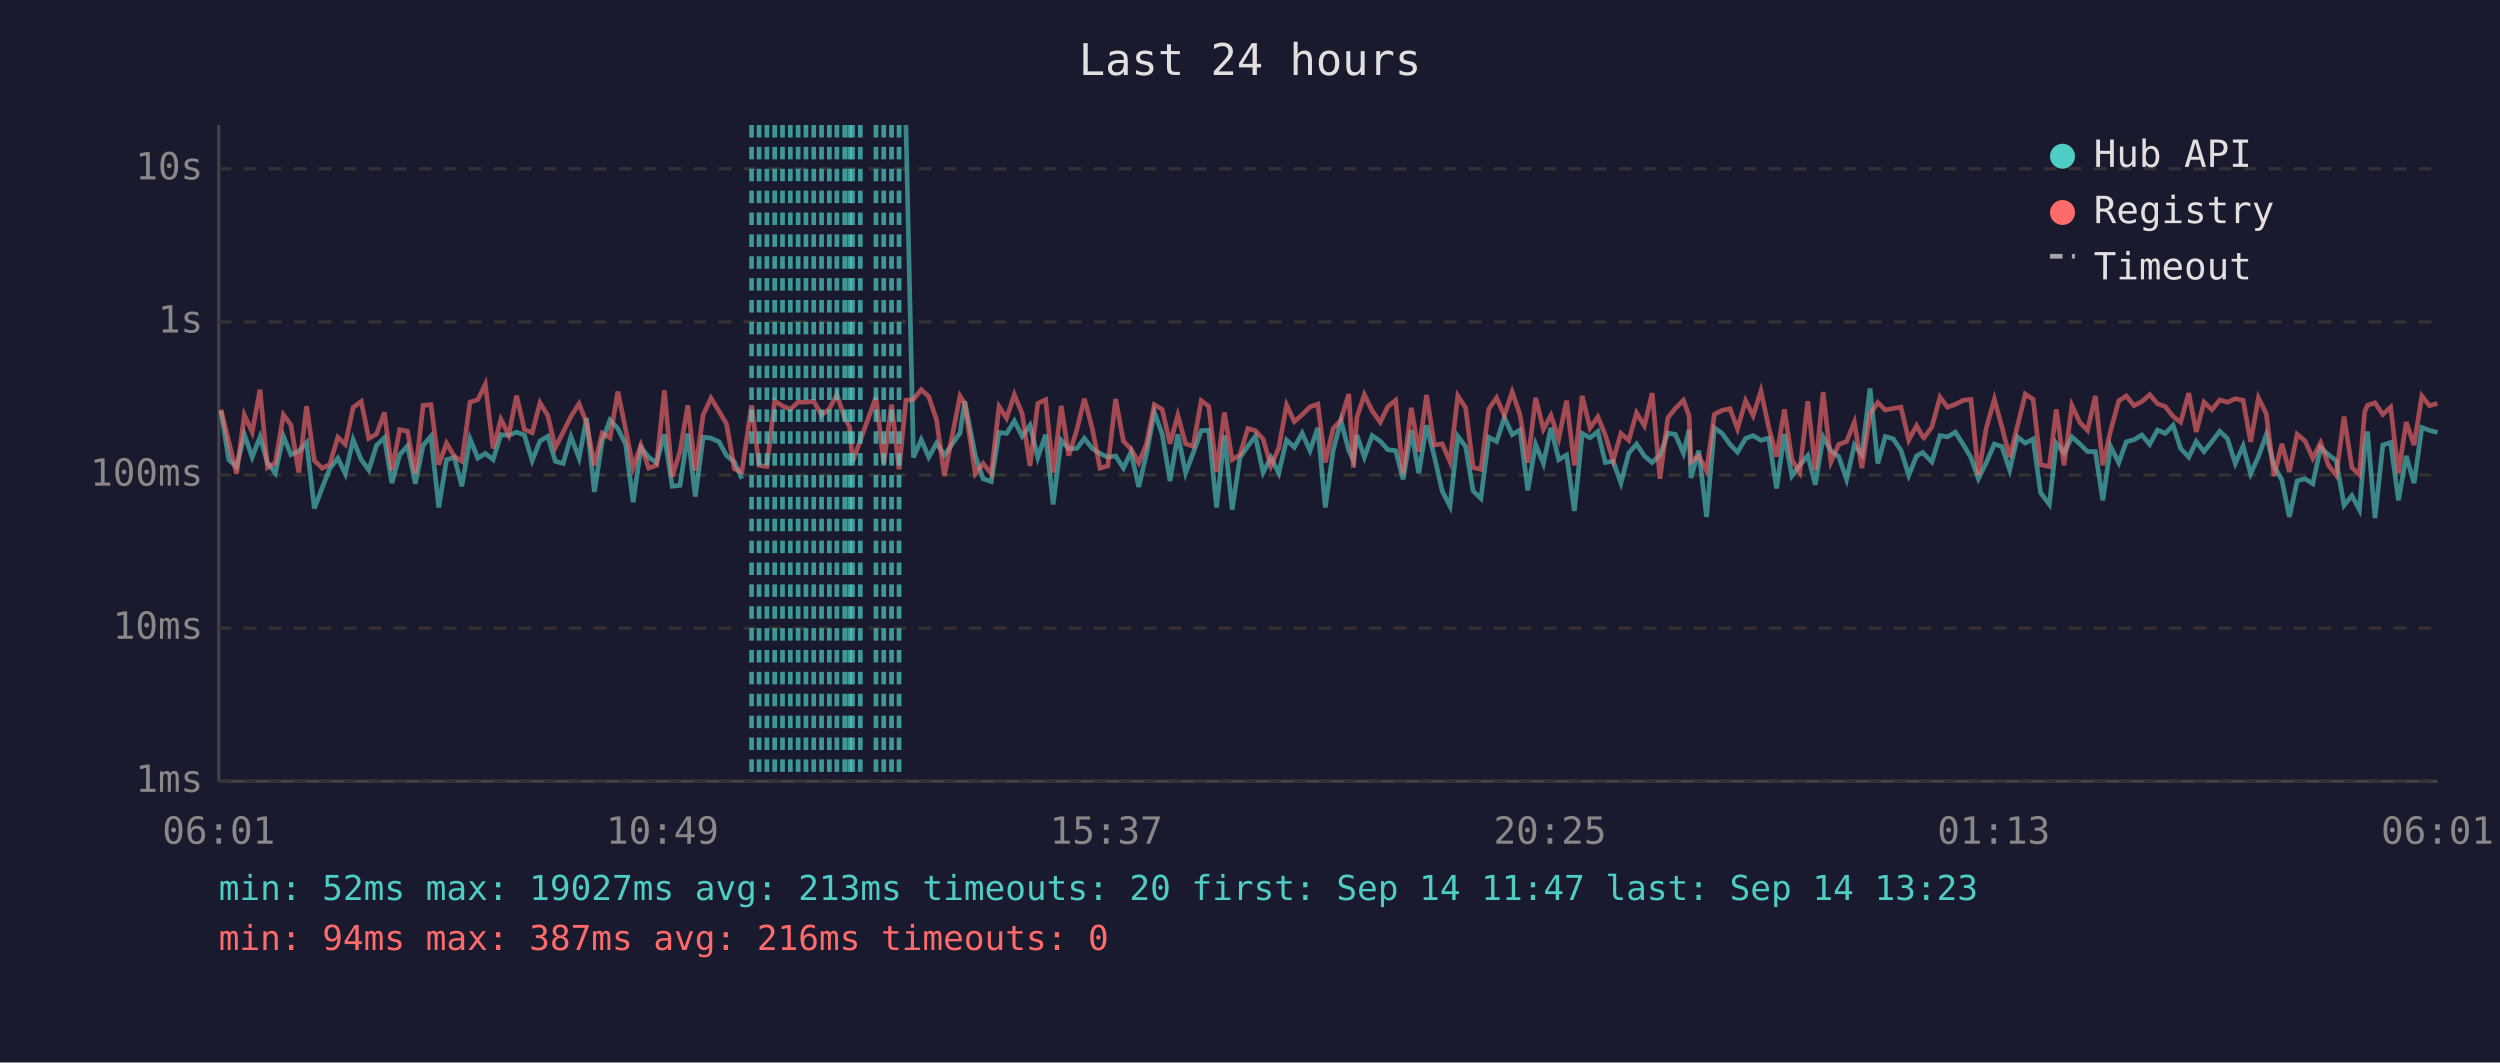
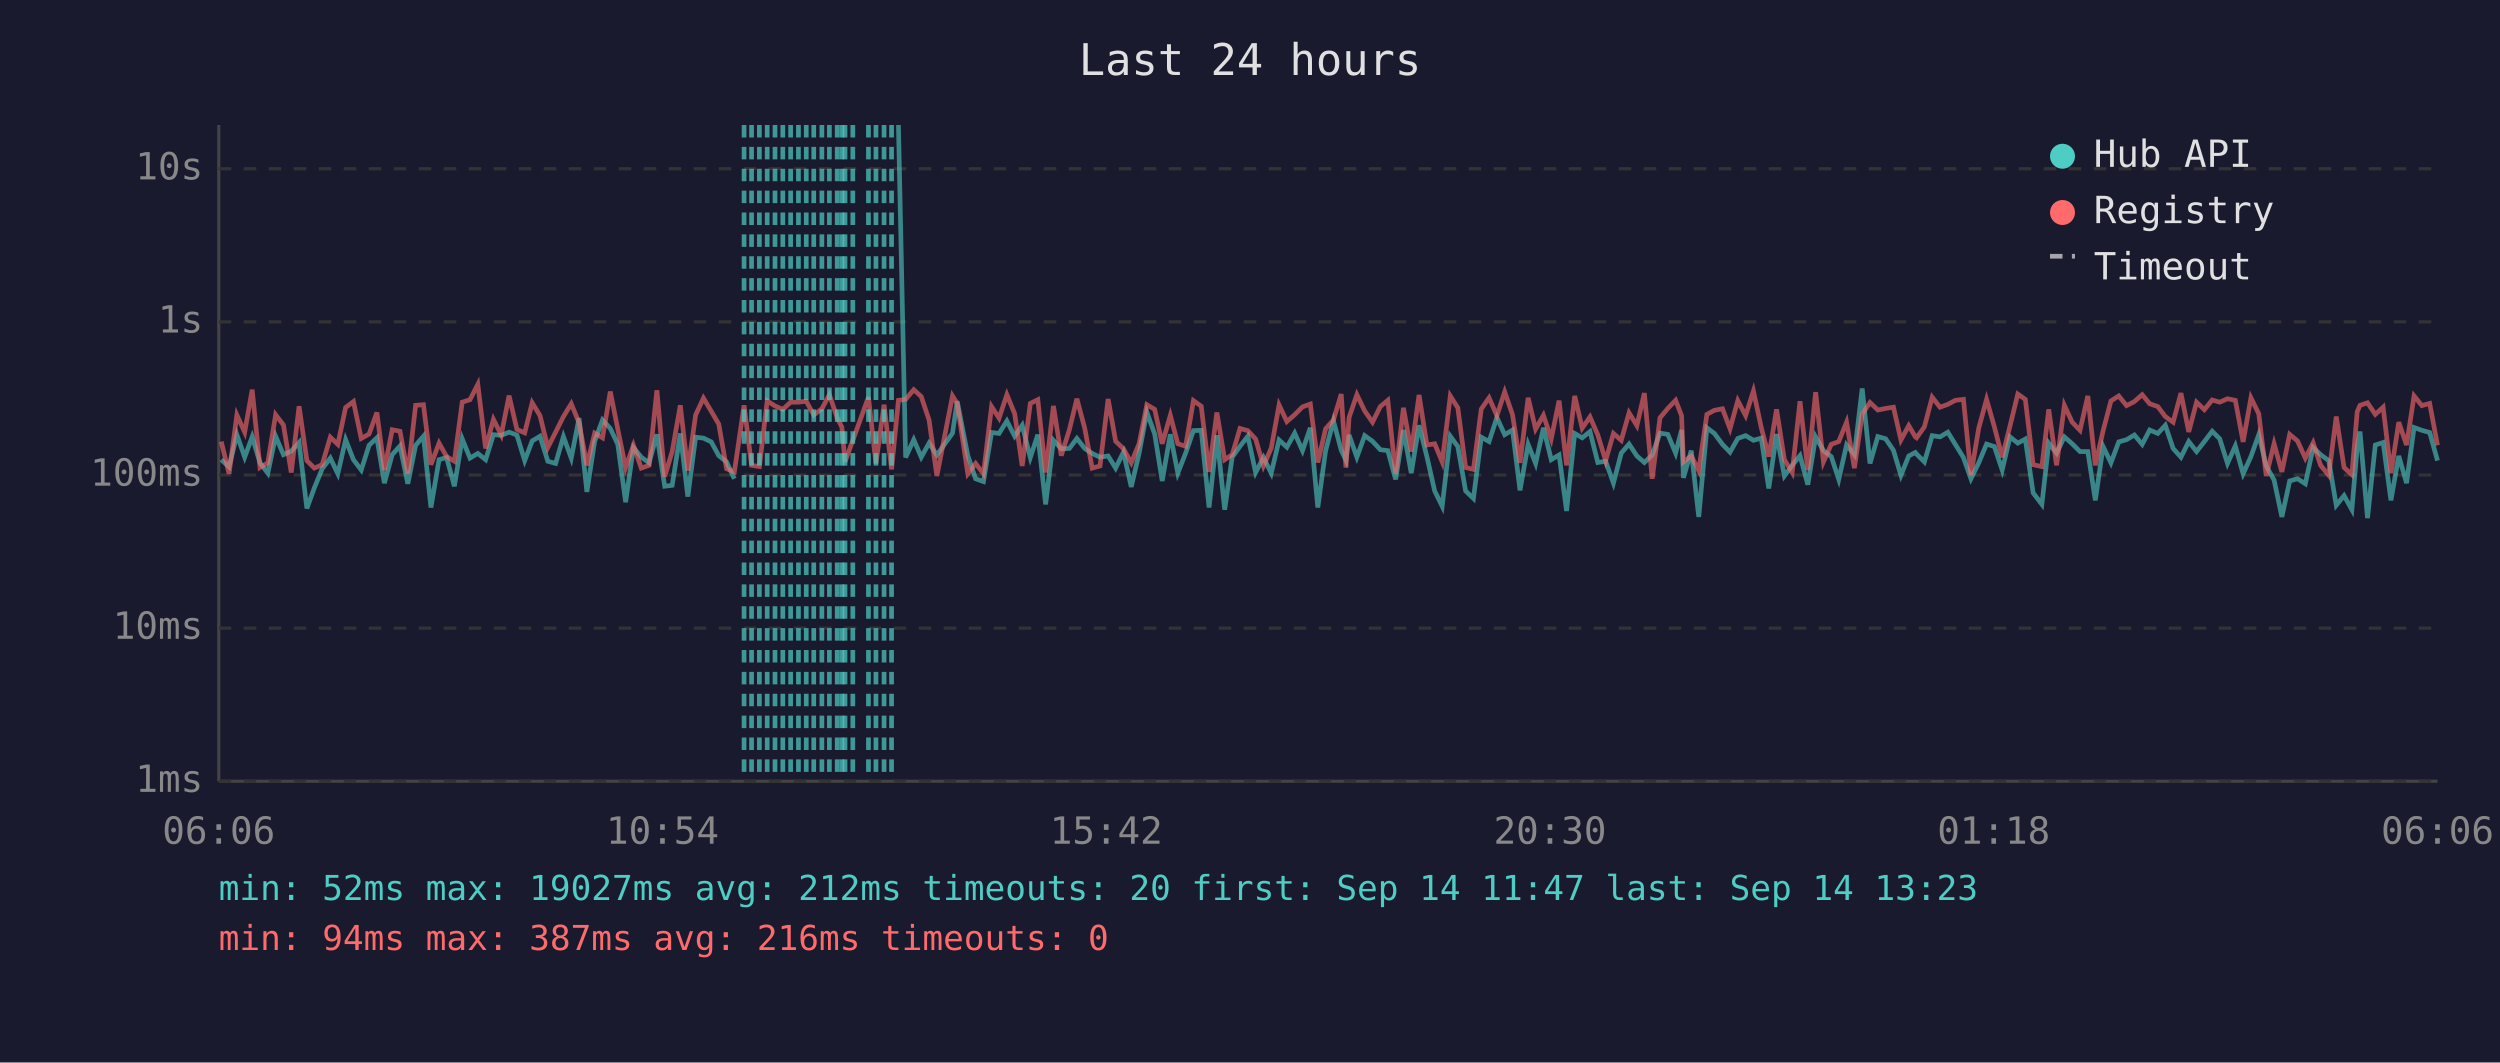
<svg xmlns="http://www.w3.org/2000/svg" viewBox="0 0 800 340" font-family="monospace" font-size="12">
  <rect width="800" height="340" fill="#1a1a2e" />
  <text x="400" y="24" fill="#e0e0e0" font-size="14" text-anchor="middle">Last 24 hours</text>
  <line x1="70" y1="40" x2="70" y2="250" stroke="#444" stroke-width="1" />
  <line x1="70" y1="250" x2="780" y2="250" stroke="#444" stroke-width="1" />
  <line x1="70" y1="250" x2="780" y2="250" stroke="#333" stroke-width="1" stroke-dasharray="4" />
  <text x="65" y="250" fill="#888" text-anchor="end" dominant-baseline="middle">1ms</text>
  <line x1="70" y1="201" x2="780" y2="201" stroke="#333" stroke-width="1" stroke-dasharray="4" />
  <text x="65" y="201" fill="#888" text-anchor="end" dominant-baseline="middle">10ms</text>
  <line x1="70" y1="152" x2="780" y2="152" stroke="#333" stroke-width="1" stroke-dasharray="4" />
  <text x="65" y="152" fill="#888" text-anchor="end" dominant-baseline="middle">100ms</text>
  <line x1="70" y1="103" x2="780" y2="103" stroke="#333" stroke-width="1" stroke-dasharray="4" />
  <text x="65" y="103" fill="#888" text-anchor="end" dominant-baseline="middle">1s</text>
  <line x1="70" y1="54" x2="780" y2="54" stroke="#333" stroke-width="1" stroke-dasharray="4" />
  <text x="65" y="54" fill="#888" text-anchor="end" dominant-baseline="middle">10s</text>
-   <text x="70" y="270" fill="#888" text-anchor="middle">06:01</text>
-   <text x="212" y="270" fill="#888" text-anchor="middle">10:49</text>
-   <text x="354" y="270" fill="#888" text-anchor="middle">15:37</text>
-   <text x="496" y="270" fill="#888" text-anchor="middle">20:25</text>
-   <text x="638" y="270" fill="#888" text-anchor="middle">01:13</text>
-   <text x="780" y="270" fill="#888" text-anchor="middle">06:01</text>
-   <polyline points="70.7,131.5 73.2,147.1 75.7,149.4 78.2,139.1 80.7,146.3 83.2,139.8 85.6,148.1 88.1,151.4 90.7,139.6 93.1,145.5 95.6,144.4 98.1,141.6 100.6,162.7 103.1,156.1 105.5,150.0 108.1,146.6 110.5,151.6 113.0,140.7 115.6,147.1 118.0,150.4 120.5,142.5 123.0,140.1 125.4,154.6 127.9,145.5 130.4,142.7 132.9,154.8 135.4,142.5 137.9,139.6 140.4,162.4 142.9,147.1 145.4,146.4 147.8,155.6 150.4,140.4 152.9,146.6 155.3,145.1 157.8,147.1 160.3,139.1 162.8,139.3 165.3,138.3 167.8,139.2 170.3,147.4 172.8,141.1 175.3,139.6 177.7,147.6 180.2,148.3 182.7,139.7 185.3,146.6 187.7,133.8 190.2,157.4 192.7,141.2 195.2,134.4 197.7,137.1 200.2,142.2 202.6,160.7 205.1,143.2 207.6,146.3 210.1,148.1 212.6,139.0 215.1,155.6 217.6,155.3 220.1,138.7 222.5,158.9 225.0,139.9 227.5,140.2 230.1,141.4 232.5,145.8 235.0,147.8 237.4,153.2" fill="none" stroke="#4ecdc4" stroke-width="1.5" opacity="0.6" />
-   <polyline points="289.9,40.0 292.3,146.4 294.8,140.7 297.2,146.3 299.7,141.8 302.2,145.6 307.2,138.6 308.7,128.4 312.1,145.8 314.6,153.2 317.2,154.1 319.7,138.4 322.1,138.7 324.6,134.7 327.1,139.6 329.6,136.1 332.1,146.4 334.6,139.1 337.0,161.4 339.6,140.9 342.0,143.6 344.6,143.5 347.0,140.3 349.5,143.5 352.0,145.1 354.5,146.3 357.0,145.9 359.5,149.8 361.9,144.7 364.4,155.8 366.9,145.1 369.4,131.9 371.9,138.9 374.4,153.9 376.9,139.0 379.4,151.4 381.8,145.0 384.4,137.8 386.8,137.7 389.3,162.4 391.8,139.3 394.3,163.1 396.8,146.3 399.3,142.8 401.7,139.6 404.2,151.2 406.7,146.4 409.2,151.4 411.7,140.8 414.2,143.1 416.7,138.6 419.2,144.2 421.7,136.9 424.1,162.4 426.6,144.2 429.1,134.7 431.6,144.1 433.1,147.3 434.2,139.2 436.6,146.3 439.1,139.4 441.7,141.2 444.1,143.9 446.6,144.2 449.0,153.4 451.6,137.6 454.0,151.4 456.5,136.1 459.0,146.1 461.5,157.1 464.0,162.0 466.5,139.6 469.0,142.9 471.4,157.1 473.9,159.5 476.4,139.9 478.9,141.3 481.4,133.6 483.9,139.1 486.4,137.6 488.9,156.9 491.4,142.2 493.9,148.3 496.3,136.9 498.8,147.1 501.3,145.6 503.8,163.5 506.3,138.7 508.8,140.1 511.3,138.1 513.7,148.0 516.2,147.6 518.7,154.6 521.2,145.0 523.7,142.1 526.2,145.9 528.7,148.0 531.2,145.6 533.7,138.6 536.1,139.0 538.7,145.0 540.5,137.6 541.1,152.9 543.6,144.2 546.1,165.4 548.6,136.9 551.1,138.7 553.6,142.2 556.0,144.7 558.6,140.3 561.0,139.4 563.5,140.9 566.0,140.2 568.5,156.3 571.0,138.9 573.4,152.3 575.9,148.9 578.5,145.8 580.9,155.1 583.4,139.8 585.9,144.2 588.4,146.1 590.9,153.4 593.4,142.4 595.8,145.5 598.4,124.3 600.9,148.3 603.3,139.7 605.8,140.4 608.3,144.1 610.8,152.1 613.3,145.9 615.3,144.8 615.7,145.3 618.2,147.8 620.8,139.4 623.2,139.8 625.7,138.3 628.2,142.2 630.7,146.4 633.1,153.2 635.6,148.1 638.2,142.1 640.6,142.9 643.1,150.4 645.6,139.8 648.1,141.8 650.6,140.5 653.0,157.7 655.8,161.4 658.0,141.8 660.5,145.0 663.0,139.8 665.5,142.0 668.0,144.5 670.5,144.5 672.9,160.1 675.4,142.9 678.0,148.1 680.4,141.4 682.9,140.7 685.4,139.2 687.9,142.2 690.4,137.6 692.9,138.7 695.4,136.1 697.8,143.5 700.4,146.3 702.8,141.3 705.3,144.5 707.8,141.3 710.3,138.0 712.8,140.4 715.3,148.3 717.8,142.7 720.2,151.6 722.7,146.1 725.2,139.1 727.7,149.1 730.2,153.6 732.6,165.4 735.1,153.9 737.6,153.2 740.1,154.8 742.6,143.2 745.1,145.5 747.6,147.4 750.1,161.7 752.6,158.6 755.0,163.1 756.7,143.1 757.6,138.1 760.0,165.8 762.5,142.4 765.0,141.6 767.5,160.1 770.0,145.9 772.5,154.6 775.0,136.8 777.4,137.7 780.0,138.4" fill="none" stroke="#4ecdc4" stroke-width="1.5" opacity="0.6" />
-   <polyline points="70.7,131.1 73.2,141.3 75.7,151.6 78.2,132.8 80.7,138.3 83.2,124.7 85.6,149.6 88.1,148.1 90.7,132.7 93.1,136.0 95.6,151.2 98.1,130.0 100.6,147.4 103.1,149.8 105.5,148.7 108.1,139.9 110.5,142.2 113.0,130.4 115.6,128.5 118.0,140.3 120.5,138.9 123.0,132.0 125.4,150.4 127.9,137.5 130.4,138.0 132.9,151.6 135.4,129.7 137.9,129.5 140.4,148.7 142.9,141.8 145.4,146.1 147.8,147.6 150.4,128.7 152.9,127.9 155.3,123.0 157.8,143.5 160.3,134.2 162.8,139.2 165.3,126.6 167.8,137.4 170.3,138.5 172.8,128.9 175.3,133.0 177.7,143.2 180.2,138.3 182.7,133.3 185.3,129.2 187.7,135.3 190.2,148.9 192.7,138.6 195.2,140.1 197.7,125.3 200.2,137.4 202.6,149.6 205.1,142.5 207.6,149.8 210.1,148.9 212.6,124.9 215.1,152.5 217.6,144.5 220.1,129.7 222.5,150.6 225.0,132.8 227.5,127.4 230.1,131.6 232.5,135.7 235.0,150.0 237.4,151.0 240.5,129.7 242.9,148.9 245.4,149.3 247.9,128.3 250.4,129.9 252.9,131.0 255.4,128.7 257.9,128.7 260.4,128.4 262.9,132.8 265.4,130.8 267.8,126.3 270.3,133.7 271.9,136.7 272.8,147.8 275.3,140.9 280.3,127.1 282.8,148.3 285.3,129.5 287.7,150.2 289.9,128.1 292.3,127.8 294.8,124.7 297.2,126.9 299.7,134.4 302.2,152.3 307.2,126.7 308.7,129.1 312.1,151.6 314.6,148.3 317.2,151.6 319.7,130.1 322.1,133.8 324.6,126.3 327.1,132.4 329.6,149.1 332.1,129.1 334.6,127.9 337.0,151.2 339.6,129.9 342.0,145.8 344.6,137.5 347.0,127.6 349.5,137.0 352.0,149.8 354.5,149.1 357.0,127.7 359.5,141.2 361.9,143.6 364.4,148.1 366.9,142.0 369.4,129.5 371.9,131.0 374.4,142.0 376.9,132.9 379.4,142.0 381.8,142.8 384.4,128.2 386.8,130.0 389.3,151.0 391.8,132.0 394.3,147.1 396.8,145.5 399.3,137.1 401.7,137.8 404.2,140.5 406.7,149.1 409.2,143.4 411.7,129.6 414.2,134.9 416.7,132.7 419.2,130.2 421.7,129.3 424.1,148.0 426.6,137.2 429.1,134.4 431.6,126.1 433.1,149.6 434.2,133.6 436.6,126.3 439.1,131.5 441.7,135.1 444.1,130.1 446.6,128.1 449.0,151.6 451.6,130.5 454.0,144.5 456.5,126.4 459.0,142.4 461.5,142.0 464.0,147.8 466.5,126.7 469.0,130.5 471.4,149.6 473.9,150.2 476.4,130.9 478.9,127.3 481.4,133.0 483.9,125.4 486.4,132.7 488.9,148.1 491.4,127.3 493.9,137.3 496.3,132.9 498.8,140.4 501.3,128.2 503.8,148.9 506.3,126.7 508.8,137.0 511.3,133.4 513.7,139.2 516.2,147.4 518.7,138.7 521.2,140.9 523.7,132.1 526.2,136.2 528.7,125.8 531.2,153.2 533.7,133.7 536.1,130.7 538.7,128.1 540.5,133.0 541.1,147.8 543.6,145.9 546.1,150.6 548.6,132.6 551.1,131.3 553.6,130.8 556.0,137.2 558.6,128.2 561.0,133.0 563.5,125.1 566.0,136.8 568.5,146.1 571.0,131.0 573.4,147.1 575.9,151.2 578.5,128.4 580.9,150.4 583.4,125.5 585.9,147.8 588.4,142.2 590.9,141.3 593.4,135.1 595.8,149.8 598.4,132.5 600.9,128.8 603.3,131.2 605.8,130.7 608.3,130.3 610.8,140.8 613.3,136.2 615.3,139.8 615.7,140.1 618.2,136.6 620.8,127.1 623.2,130.3 625.7,129.4 628.2,128.1 630.7,127.8 633.1,151.9 635.6,137.0 638.2,127.8 640.6,136.6 643.1,146.3 645.6,136.3 648.1,126.1 650.6,127.8 653.0,148.7 655.8,149.3 658.0,131.0 660.5,148.9 663.0,129.7 665.5,135.1 668.0,137.7 670.5,126.7 672.9,148.9 675.4,137.8 678.0,128.3 680.4,126.7 682.9,129.8 685.4,128.5 687.9,126.3 690.4,129.2 692.9,130.1 695.4,133.3 697.8,135.1 700.4,125.8 702.8,138.2 705.3,128.7 707.8,131.1 710.3,128.0 712.8,128.7 715.3,127.6 717.8,128.1 720.2,141.4 722.7,127.3 725.2,132.4 727.7,152.3 730.2,142.0 732.6,151.0 735.1,139.0 737.6,141.1 740.1,146.6 742.6,141.7 745.1,148.9 747.6,152.1 750.1,133.3 752.6,149.6 755.0,151.9 756.7,131.8 757.6,129.7 760.0,128.9 762.5,132.6 765.0,130.3 767.5,151.4 770.0,135.1 772.5,142.4 775.0,126.7 777.4,129.8 780.0,129.1" fill="none" stroke="#ff6b6b" stroke-width="1.5" opacity="0.6" />
+   <text x="70" y="270" fill="#888" text-anchor="middle">06:06</text>
+   <text x="212" y="270" fill="#888" text-anchor="middle">10:54</text>
+   <text x="354" y="270" fill="#888" text-anchor="middle">15:42</text>
+   <text x="496" y="270" fill="#888" text-anchor="middle">20:30</text>
+   <text x="638" y="270" fill="#888" text-anchor="middle">01:18</text>
+   <text x="780" y="270" fill="#888" text-anchor="middle">06:06</text>
+   <polyline points="70.8,147.1 73.3,149.4 75.8,139.1 78.3,146.3 80.7,139.8 83.2,148.1 85.7,151.4 88.2,139.6 90.7,145.5 93.2,144.4 95.7,141.6 98.2,162.7 100.6,156.1 103.1,150.0 105.7,146.6 108.1,151.6 110.6,140.7 113.1,147.1 115.6,150.4 118.1,142.5 120.6,140.1 123.0,154.6 125.5,145.5 128.0,142.7 130.5,154.8 133.0,142.5 135.5,139.6 137.9,162.4 140.5,147.1 142.9,146.4 145.4,155.6 147.9,140.4 150.4,146.6 152.9,145.1 155.4,147.1 157.9,139.1 160.4,139.3 162.9,138.3 165.4,139.2 167.9,147.4 170.3,141.1 172.8,139.6 175.3,147.6 177.8,148.3 180.3,139.7 182.8,146.6 185.3,133.8 187.8,157.4 190.3,141.2 192.8,134.4 195.3,137.1 197.7,142.2 200.2,160.7 202.7,143.2 205.2,146.3 207.7,148.1 210.2,139.0 212.7,155.6 215.1,155.3 217.7,138.7 220.1,158.9 222.6,139.9 225.1,140.2 227.6,141.4 230.0,145.8 232.5,147.8 235.0,153.2" fill="none" stroke="#4ecdc4" stroke-width="1.5" opacity="0.6" />
+   <polyline points="287.5,40.0 289.8,146.4 292.4,140.7 294.8,146.3 297.3,141.8 299.8,145.6 304.8,138.6 306.3,128.4 309.7,145.8 312.2,153.2 314.7,154.1 317.3,138.4 319.7,138.7 322.2,134.7 324.7,139.6 327.1,136.1 329.7,146.4 332.1,139.1 334.6,161.4 337.1,140.9 339.6,143.6 342.2,143.5 344.6,140.3 347.1,143.5 349.5,145.1 352.0,146.3 354.6,145.9 357.0,149.8 359.5,144.7 362.0,155.8 364.5,145.1 367.0,131.9 369.5,138.9 371.9,153.9 374.5,139.0 376.9,151.4 379.4,145.0 381.9,137.8 384.4,137.7 386.9,162.4 389.4,139.3 391.9,163.1 394.3,146.3 396.8,142.8 399.3,139.6 401.8,151.2 404.3,146.4 406.8,151.4 409.3,140.8 411.8,143.1 414.3,138.6 416.8,144.2 419.3,136.9 421.7,162.4 424.2,144.2 426.7,134.7 429.2,144.1 430.7,147.3 431.7,139.2 434.2,146.3 436.7,139.4 439.2,141.2 441.7,143.9 444.1,144.2 446.6,153.4 449.1,137.6 451.6,151.4 454.1,136.1 456.6,146.1 459.1,157.1 461.5,162.0 464.1,139.6 466.5,142.9 469.0,157.1 471.5,159.5 474.0,139.9 476.5,141.3 479.0,133.6 481.5,139.1 484.0,137.6 486.4,156.9 489.0,142.2 491.4,148.3 493.9,136.9 496.4,147.1 498.9,145.6 501.3,163.5 503.9,138.7 506.3,140.1 508.8,138.1 511.3,148.0 513.8,147.6 516.3,154.6 518.8,145.0 521.3,142.1 523.8,145.9 526.2,148.0 528.7,145.6 531.2,138.6 533.7,139.0 536.2,145.0 538.1,137.6 538.7,152.9 541.2,144.2 543.6,165.4 546.2,136.9 548.6,138.7 551.2,142.2 553.6,144.7 556.1,140.3 558.6,139.4 561.1,140.9 563.6,140.2 566.0,156.3 568.5,138.9 571.0,152.3 573.5,148.9 576.0,145.8 578.5,155.1 581.0,139.8 583.5,144.2 586.0,146.1 588.4,153.4 590.9,142.4 593.4,145.5 595.9,124.3 598.4,148.3 600.9,139.7 603.4,140.4 605.9,144.1 608.3,152.1 610.8,145.9 612.9,144.8 613.3,145.3 615.8,147.8 618.3,139.4 620.8,139.8 623.3,138.3 625.7,142.2 628.3,146.4 630.7,153.2 633.2,148.1 635.7,142.1 638.2,142.9 640.7,150.4 643.2,139.8 645.7,141.8 648.1,140.5 650.6,157.7 653.4,161.4 655.6,141.8 658.1,145.0 660.6,139.8 663.1,142.0 665.6,144.5 668.1,144.5 670.5,160.1 673.0,142.9 675.5,148.1 678.0,141.4 680.5,140.7 683.0,139.2 685.5,142.2 687.9,137.6 690.5,138.7 692.9,136.1 695.4,143.5 697.9,146.3 700.4,141.3 702.9,144.5 705.4,141.3 707.9,138.0 710.3,140.4 712.8,148.3 715.3,142.7 717.8,151.6 720.3,146.1 722.8,139.1 725.2,149.1 727.7,153.6 730.2,165.4 732.7,153.9 735.2,153.2 737.7,154.8 740.2,143.2 742.6,145.5 745.2,147.4 747.6,161.7 750.1,158.6 752.6,163.1 754.3,143.1 755.2,138.1 757.6,165.8 760.1,142.4 762.6,141.6 765.1,160.1 767.6,145.9 770.1,154.6 772.5,136.8 775.0,137.7 777.5,138.4 780.0,147.4" fill="none" stroke="#4ecdc4" stroke-width="1.5" opacity="0.6" />
+   <polyline points="70.8,141.3 73.3,151.6 75.8,132.8 78.3,138.3 80.7,124.7 83.2,149.6 85.7,148.1 88.2,132.7 90.7,136.0 93.2,151.2 95.7,130.0 98.2,147.4 100.6,149.8 103.1,148.7 105.7,139.9 108.1,142.2 110.6,130.4 113.1,128.5 115.6,140.3 118.1,138.9 120.6,132.0 123.0,150.4 125.5,137.5 128.0,138.0 130.5,151.6 133.0,129.7 135.5,129.5 137.9,148.7 140.5,141.8 142.9,146.1 145.4,147.6 147.9,128.7 150.4,127.9 152.9,123.0 155.4,143.5 157.9,134.2 160.4,139.2 162.9,126.6 165.4,137.4 167.9,138.5 170.3,128.9 172.8,133.0 175.3,143.2 177.8,138.3 180.3,133.3 182.8,129.2 185.3,135.3 187.8,148.9 190.3,138.6 192.8,140.1 195.3,125.3 197.7,137.4 200.2,149.6 202.7,142.5 205.2,149.8 207.7,148.9 210.2,124.9 212.7,152.5 215.1,144.5 217.7,129.7 220.1,150.6 222.6,132.8 225.1,127.4 227.6,131.6 230.0,135.7 232.5,150.0 235.0,151.0 238.1,129.7 240.5,148.9 243.0,149.3 245.5,128.3 248.0,129.9 250.5,131.0 253.0,128.7 255.5,128.7 258.0,128.4 260.4,132.8 263.0,130.8 265.4,126.3 267.9,133.7 269.4,136.7 270.4,147.8 272.9,140.9 277.9,127.1 280.3,148.3 282.9,129.5 285.3,150.2 287.5,128.1 289.8,127.8 292.4,124.7 294.8,126.9 297.3,134.4 299.8,152.3 304.8,126.7 306.3,129.1 309.7,151.6 312.2,148.3 314.7,151.6 317.3,130.1 319.7,133.8 322.2,126.3 324.7,132.4 327.1,149.1 329.7,129.1 332.1,127.9 334.6,151.2 337.1,129.9 339.6,145.8 342.2,137.5 344.6,127.6 347.1,137.0 349.5,149.8 352.0,149.1 354.6,127.7 357.0,141.2 359.5,143.6 362.0,148.1 364.5,142.0 367.0,129.5 369.5,131.0 371.9,142.0 374.5,132.9 376.9,142.0 379.4,142.8 381.9,128.2 384.4,130.0 386.9,151.0 389.4,132.0 391.9,147.1 394.3,145.5 396.8,137.1 399.3,137.8 401.8,140.5 404.3,149.1 406.8,143.4 409.3,129.6 411.8,134.9 414.3,132.7 416.8,130.2 419.3,129.3 421.7,148.0 424.2,137.2 426.7,134.4 429.2,126.1 430.7,149.6 431.7,133.6 434.2,126.3 436.7,131.5 439.2,135.1 441.7,130.1 444.1,128.1 446.6,151.6 449.1,130.5 451.6,144.5 454.1,126.4 456.6,142.4 459.1,142.0 461.5,147.8 464.1,126.7 466.5,130.5 469.0,149.6 471.5,150.2 474.0,130.9 476.5,127.3 479.0,133.0 481.5,125.4 484.0,132.7 486.4,148.1 489.0,127.3 491.4,137.3 493.9,132.9 496.4,140.4 498.9,128.2 501.3,148.9 503.9,126.7 506.3,137.0 508.8,133.4 511.3,139.2 513.8,147.4 516.3,138.7 518.8,140.9 521.3,132.1 523.8,136.2 526.2,125.8 528.7,153.2 531.2,133.7 533.7,130.7 536.2,128.1 538.1,133.0 538.7,147.8 541.2,145.9 543.6,150.6 546.2,132.6 548.6,131.3 551.2,130.8 553.6,137.2 556.1,128.2 558.6,133.0 561.1,125.1 563.6,136.8 566.0,146.1 568.5,131.0 571.0,147.1 573.5,151.2 576.0,128.4 578.5,150.4 581.0,125.5 583.5,147.8 586.0,142.2 588.4,141.3 590.9,135.1 593.4,149.8 595.9,132.5 598.4,128.8 600.9,131.2 603.4,130.7 605.9,130.3 608.3,140.8 610.8,136.2 612.9,139.8 613.3,140.1 615.8,136.6 618.3,127.1 620.8,130.3 623.3,129.4 625.7,128.1 628.3,127.8 630.7,151.9 633.2,137.0 635.7,127.8 638.2,136.6 640.7,146.3 643.2,136.3 645.7,126.1 648.1,127.8 650.6,148.7 653.4,149.3 655.6,131.0 658.1,148.9 660.6,129.7 663.1,135.1 665.6,137.7 668.1,126.7 670.5,148.9 673.0,137.8 675.5,128.3 678.0,126.7 680.5,129.8 683.0,128.5 685.5,126.3 687.9,129.2 690.5,130.1 692.9,133.3 695.4,135.1 697.9,125.8 700.4,138.2 702.9,128.7 705.4,131.1 707.9,128.0 710.3,128.7 712.8,127.6 715.3,128.1 717.8,141.4 720.3,127.3 722.8,132.4 725.2,152.3 727.7,142.0 730.2,151.0 732.7,139.0 735.2,141.1 737.7,146.6 740.2,141.7 742.6,148.9 745.2,152.1 747.6,133.3 750.1,149.6 752.6,151.9 754.3,131.8 755.2,129.7 757.6,128.9 760.1,132.6 762.6,130.3 765.1,151.4 767.6,135.1 770.1,142.4 772.5,126.7 775.0,129.8 777.5,129.1 780.0,142.5" fill="none" stroke="#ff6b6b" stroke-width="1.5" opacity="0.6" />
+   <line x1="238.1" y1="40" x2="238.1" y2="250" stroke="#4ecdc4" stroke-width="1.5" stroke-dasharray="4,3" opacity="0.7" />
  <line x1="240.5" y1="40" x2="240.5" y2="250" stroke="#4ecdc4" stroke-width="1.5" stroke-dasharray="4,3" opacity="0.7" />
-   <line x1="242.9" y1="40" x2="242.9" y2="250" stroke="#4ecdc4" stroke-width="1.5" stroke-dasharray="4,3" opacity="0.7" />
-   <line x1="245.4" y1="40" x2="245.4" y2="250" stroke="#4ecdc4" stroke-width="1.5" stroke-dasharray="4,3" opacity="0.7" />
-   <line x1="247.9" y1="40" x2="247.9" y2="250" stroke="#4ecdc4" stroke-width="1.5" stroke-dasharray="4,3" opacity="0.7" />
-   <line x1="250.4" y1="40" x2="250.4" y2="250" stroke="#4ecdc4" stroke-width="1.5" stroke-dasharray="4,3" opacity="0.7" />
-   <line x1="252.9" y1="40" x2="252.9" y2="250" stroke="#4ecdc4" stroke-width="1.5" stroke-dasharray="4,3" opacity="0.7" />
-   <line x1="255.4" y1="40" x2="255.4" y2="250" stroke="#4ecdc4" stroke-width="1.5" stroke-dasharray="4,3" opacity="0.7" />
-   <line x1="257.9" y1="40" x2="257.9" y2="250" stroke="#4ecdc4" stroke-width="1.5" stroke-dasharray="4,3" opacity="0.7" />
+   <line x1="243.0" y1="40" x2="243.0" y2="250" stroke="#4ecdc4" stroke-width="1.5" stroke-dasharray="4,3" opacity="0.7" />
+   <line x1="245.5" y1="40" x2="245.5" y2="250" stroke="#4ecdc4" stroke-width="1.5" stroke-dasharray="4,3" opacity="0.7" />
+   <line x1="248.0" y1="40" x2="248.0" y2="250" stroke="#4ecdc4" stroke-width="1.5" stroke-dasharray="4,3" opacity="0.7" />
+   <line x1="250.5" y1="40" x2="250.5" y2="250" stroke="#4ecdc4" stroke-width="1.5" stroke-dasharray="4,3" opacity="0.7" />
+   <line x1="253.0" y1="40" x2="253.0" y2="250" stroke="#4ecdc4" stroke-width="1.5" stroke-dasharray="4,3" opacity="0.7" />
+   <line x1="255.5" y1="40" x2="255.5" y2="250" stroke="#4ecdc4" stroke-width="1.5" stroke-dasharray="4,3" opacity="0.7" />
+   <line x1="258.0" y1="40" x2="258.0" y2="250" stroke="#4ecdc4" stroke-width="1.5" stroke-dasharray="4,3" opacity="0.7" />
  <line x1="260.4" y1="40" x2="260.4" y2="250" stroke="#4ecdc4" stroke-width="1.5" stroke-dasharray="4,3" opacity="0.7" />
-   <line x1="262.9" y1="40" x2="262.9" y2="250" stroke="#4ecdc4" stroke-width="1.5" stroke-dasharray="4,3" opacity="0.7" />
+   <line x1="263.0" y1="40" x2="263.0" y2="250" stroke="#4ecdc4" stroke-width="1.5" stroke-dasharray="4,3" opacity="0.7" />
  <line x1="265.4" y1="40" x2="265.4" y2="250" stroke="#4ecdc4" stroke-width="1.5" stroke-dasharray="4,3" opacity="0.7" />
-   <line x1="267.8" y1="40" x2="267.8" y2="250" stroke="#4ecdc4" stroke-width="1.5" stroke-dasharray="4,3" opacity="0.7" />
-   <line x1="270.3" y1="40" x2="270.3" y2="250" stroke="#4ecdc4" stroke-width="1.5" stroke-dasharray="4,3" opacity="0.7" />
-   <line x1="271.9" y1="40" x2="271.9" y2="250" stroke="#4ecdc4" stroke-width="1.5" stroke-dasharray="4,3" opacity="0.7" />
-   <line x1="272.8" y1="40" x2="272.8" y2="250" stroke="#4ecdc4" stroke-width="1.5" stroke-dasharray="4,3" opacity="0.7" />
-   <line x1="275.3" y1="40" x2="275.3" y2="250" stroke="#4ecdc4" stroke-width="1.5" stroke-dasharray="4,3" opacity="0.7" />
+   <line x1="267.9" y1="40" x2="267.9" y2="250" stroke="#4ecdc4" stroke-width="1.5" stroke-dasharray="4,3" opacity="0.7" />
+   <line x1="269.4" y1="40" x2="269.4" y2="250" stroke="#4ecdc4" stroke-width="1.5" stroke-dasharray="4,3" opacity="0.7" />
+   <line x1="270.4" y1="40" x2="270.4" y2="250" stroke="#4ecdc4" stroke-width="1.5" stroke-dasharray="4,3" opacity="0.7" />
+   <line x1="272.9" y1="40" x2="272.9" y2="250" stroke="#4ecdc4" stroke-width="1.5" stroke-dasharray="4,3" opacity="0.7" />
+   <line x1="277.9" y1="40" x2="277.9" y2="250" stroke="#4ecdc4" stroke-width="1.5" stroke-dasharray="4,3" opacity="0.7" />
  <line x1="280.3" y1="40" x2="280.3" y2="250" stroke="#4ecdc4" stroke-width="1.5" stroke-dasharray="4,3" opacity="0.7" />
-   <line x1="282.8" y1="40" x2="282.8" y2="250" stroke="#4ecdc4" stroke-width="1.5" stroke-dasharray="4,3" opacity="0.7" />
+   <line x1="282.9" y1="40" x2="282.9" y2="250" stroke="#4ecdc4" stroke-width="1.5" stroke-dasharray="4,3" opacity="0.7" />
  <line x1="285.3" y1="40" x2="285.3" y2="250" stroke="#4ecdc4" stroke-width="1.5" stroke-dasharray="4,3" opacity="0.7" />
-   <line x1="287.7" y1="40" x2="287.7" y2="250" stroke="#4ecdc4" stroke-width="1.5" stroke-dasharray="4,3" opacity="0.7" />
  <circle cx="660" cy="50" r="4" fill="#4ecdc4" />
  <text x="670" y="50" fill="#e0e0e0" dominant-baseline="middle">Hub API</text>
  <circle cx="660" cy="68" r="4" fill="#ff6b6b" />
  <text x="670" y="68" fill="#e0e0e0" dominant-baseline="middle">Registry</text>
  <line x1="656" y1="82" x2="664" y2="82" stroke="#e0e0e0" stroke-width="1.5" stroke-dasharray="4,3" opacity="0.7" />
  <text x="670" y="86" fill="#e0e0e0" dominant-baseline="middle">Timeout</text>
-   <text x="70" y="288" fill="#4ecdc4" font-size="11">min: 52ms  max: 19027ms  avg: 213ms  timeouts: 20  first: Sep 14 11:47  last: Sep 14 13:23</text>
+   <text x="70" y="288" fill="#4ecdc4" font-size="11">min: 52ms  max: 19027ms  avg: 212ms  timeouts: 20  first: Sep 14 11:47  last: Sep 14 13:23</text>
  <text x="70" y="304" fill="#ff6b6b" font-size="11">min: 94ms  max: 387ms  avg: 216ms  timeouts: 0</text>
</svg>
